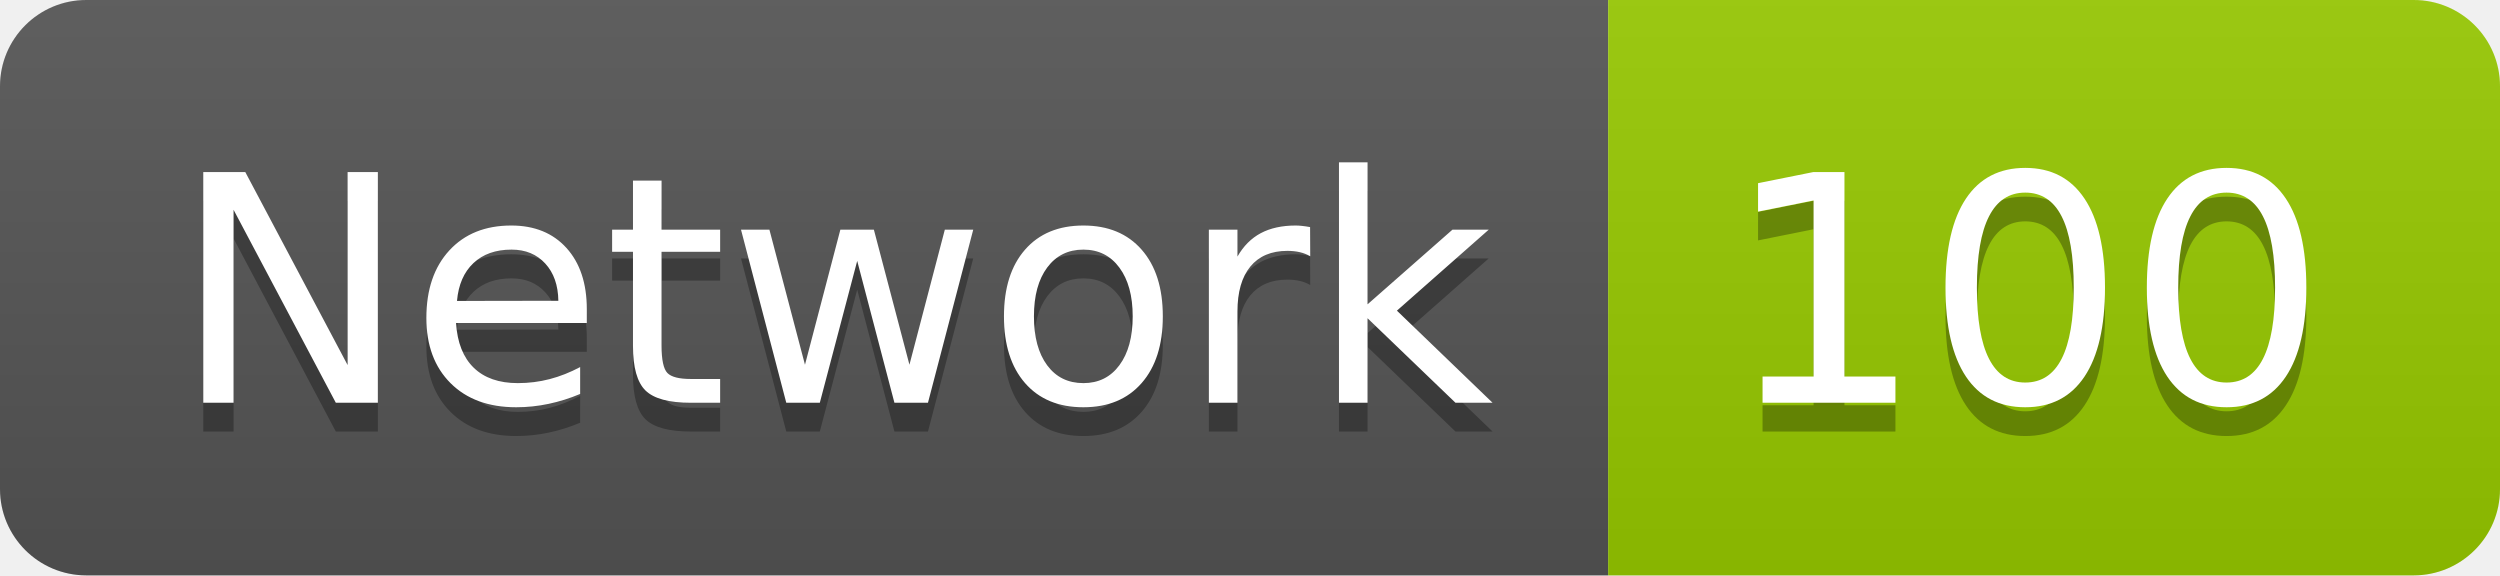
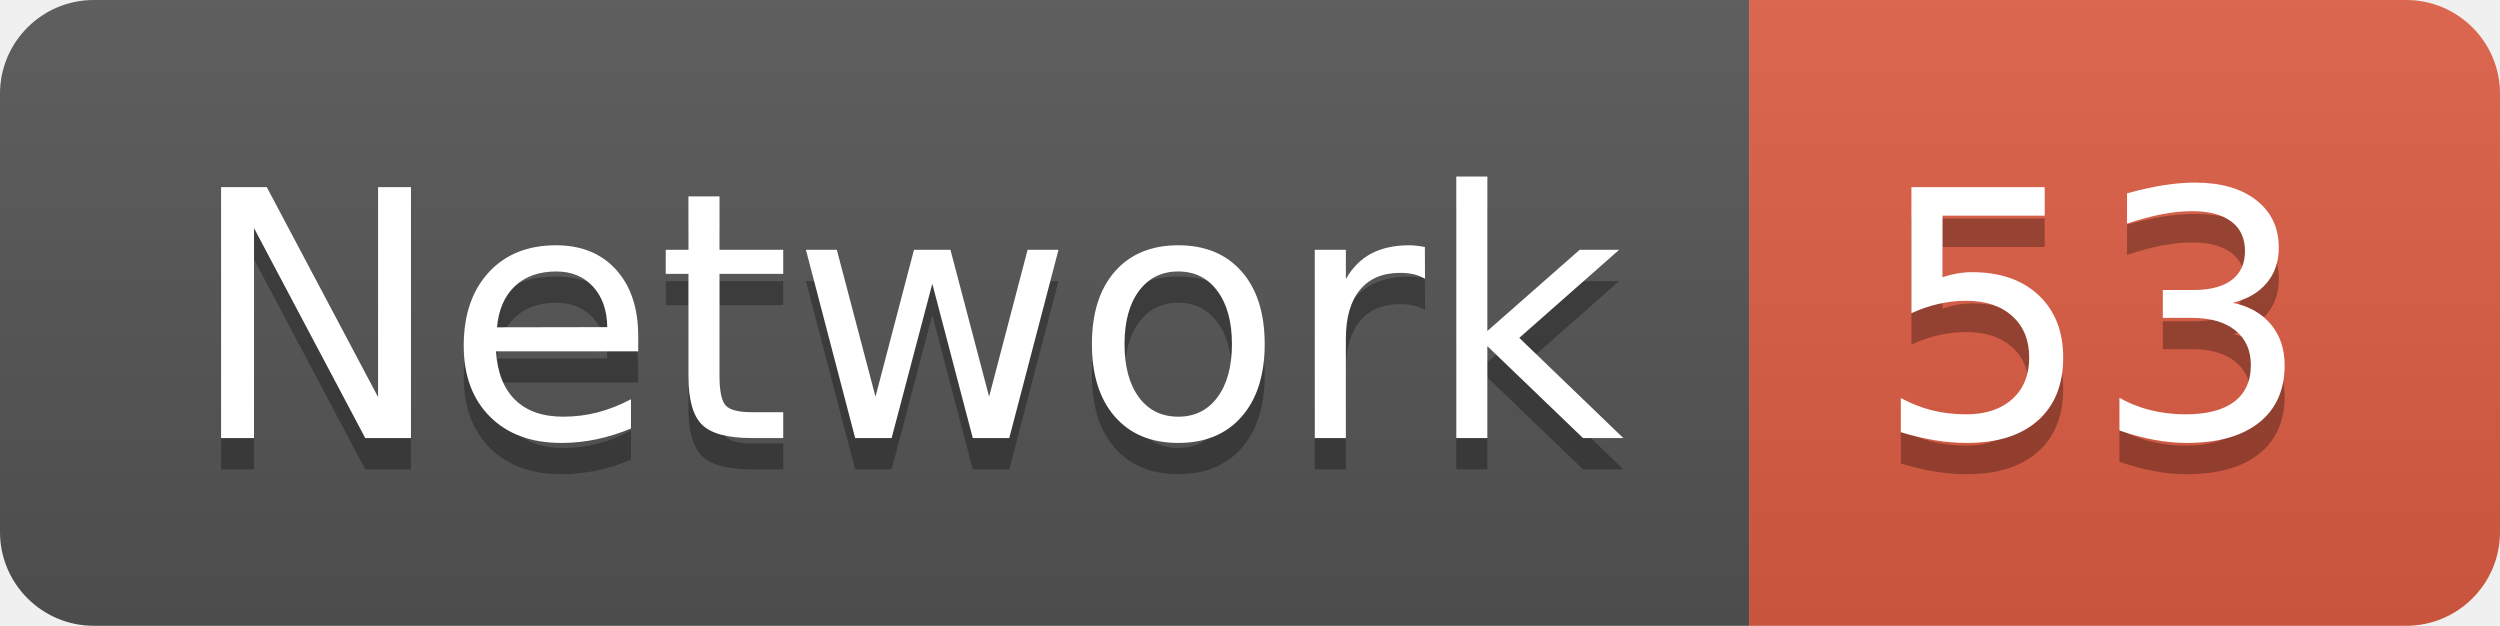
- <svg xmlns="http://www.w3.org/2000/svg" width="86.9" height="20">
+ <svg xmlns="http://www.w3.org/2000/svg" width="79.9" height="20">
  <linearGradient id="smooth" x2="0" y2="100%">
    <stop offset="0" stop-color="#bbb" stop-opacity=".1" />
    <stop offset="1" stop-opacity=".1" />
  </linearGradient>
  <clipPath id="round">
-     <rect width="86.9" height="20" rx="3" fill="#fff" />
+     <rect width="79.9" height="20" rx="3" fill="#fff" />
  </clipPath>
  <g clip-path="url(#round)">
    <rect width="55.9" height="20" fill="#555" />
-     <rect x="55.9" width="31.0" height="20" fill="#97CA00" />
-     <rect width="86.9" height="20" fill="url(#smooth)" />
+     <rect x="55.9" width="24.0" height="20" fill="#e05d44" />
+     <rect width="79.9" height="20" fill="url(#smooth)" />
  </g>
  <g fill="#fff" text-anchor="middle" font-family="DejaVu Sans,Verdana,Geneva,sans-serif" font-size="110">
    <text x="289.5" y="150" fill="#010101" fill-opacity=".3" transform="scale(0.1)" textLength="459.0" lengthAdjust="spacing">Network</text>
    <text x="289.5" y="140" transform="scale(0.1)" textLength="459.0" lengthAdjust="spacing">Network</text>
-     <text x="704.0" y="150" fill="#010101" fill-opacity=".3" transform="scale(0.1)" textLength="210.0" lengthAdjust="spacing">100</text>
-     <text x="704.0" y="140" transform="scale(0.1)" textLength="210.0" lengthAdjust="spacing">100</text>
+     <text x="669.0" y="150" fill="#010101" fill-opacity=".3" transform="scale(0.1)" textLength="140.0" lengthAdjust="spacing">53</text>
+     <text x="669.0" y="140" transform="scale(0.1)" textLength="140.0" lengthAdjust="spacing">53</text>
  </g>
</svg>
